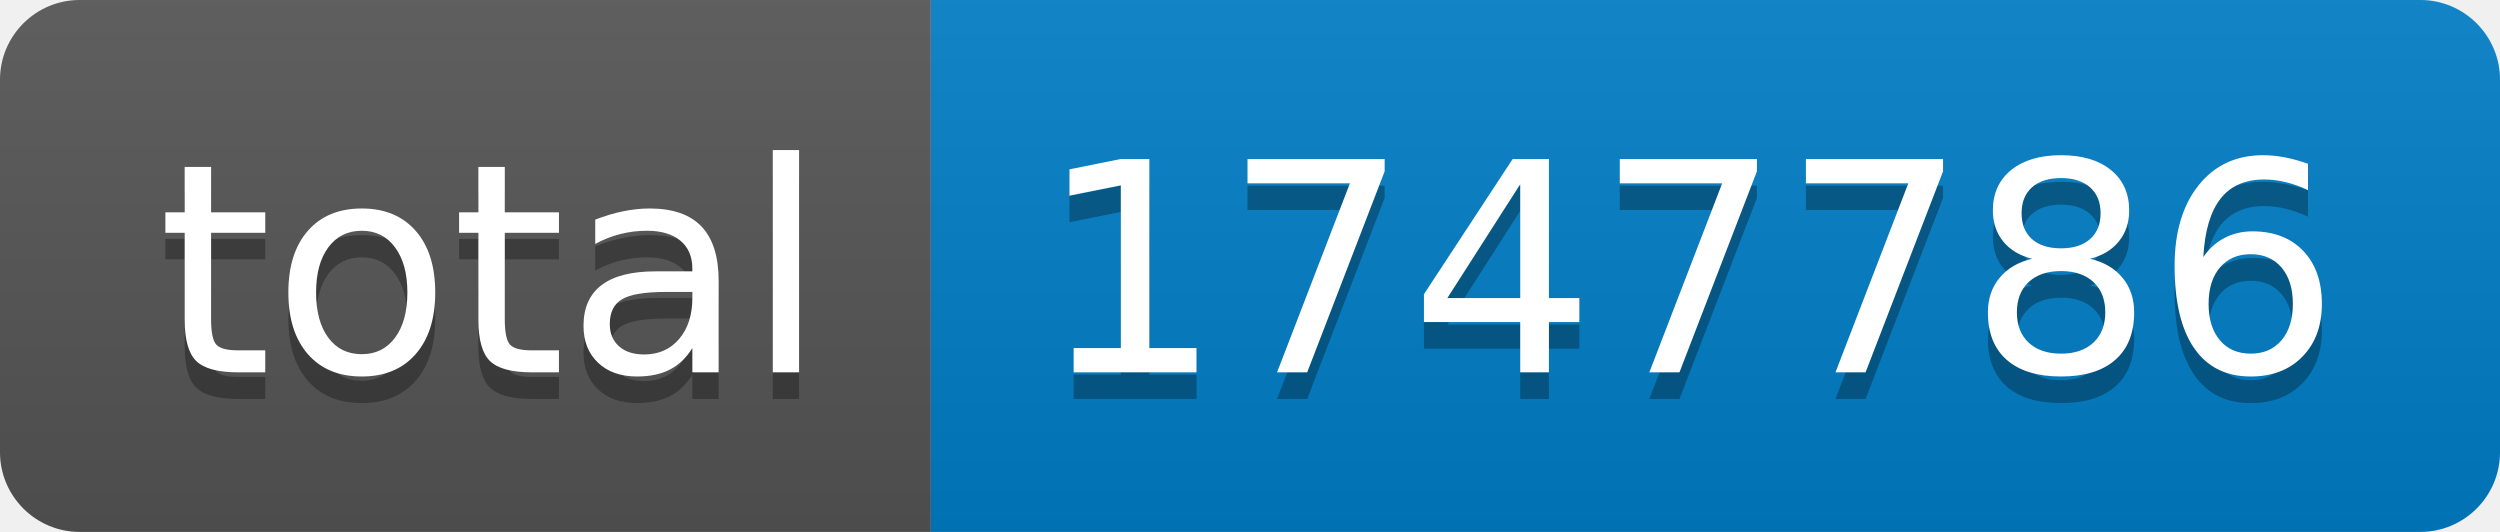
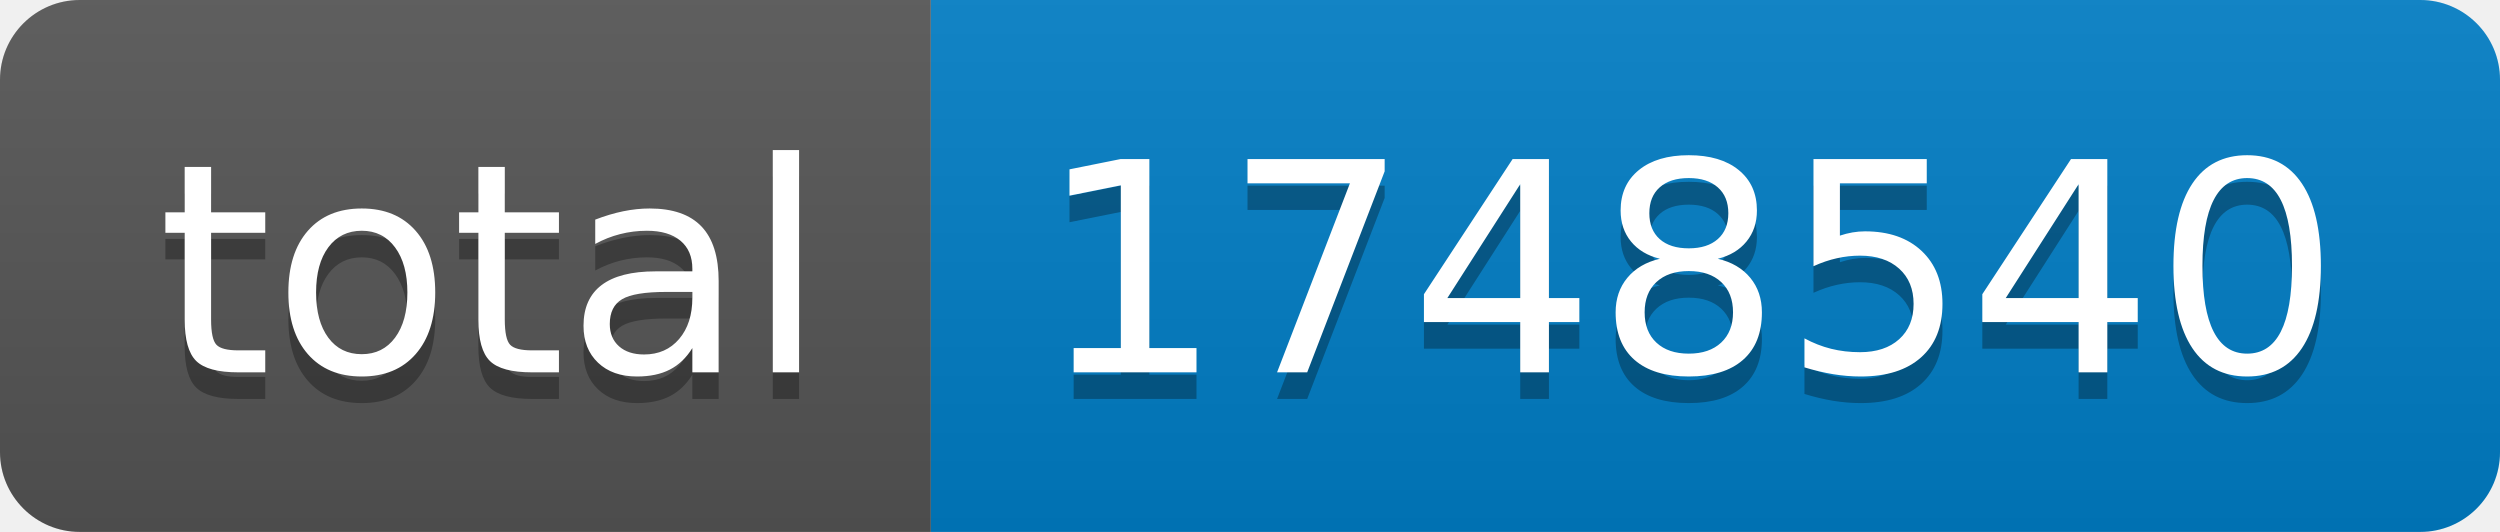
- <svg xmlns="http://www.w3.org/2000/svg" width="94" height="20" role="img" aria-label="total: 1747786">
+ <svg xmlns="http://www.w3.org/2000/svg" width="94" height="20" role="img" aria-label="total: 1748540">
  <linearGradient id="s" x2="0" y2="100%">
    <stop offset="0" stop-color="#bbb" stop-opacity=".1" />
    <stop offset="1" stop-opacity=".1" />
  </linearGradient>
  <clipPath id="r">
    <rect width="94" height="20" rx="3" fill="#fff" />
  </clipPath>
  <g clip-path="url(#r)">
    <rect width="35" height="20" fill="#555" />
    <rect x="35" width="59" height="20" fill="#007ec6" />
    <rect width="94" height="20" fill="url(#s)" />
  </g>
  <g fill="#fff" text-anchor="middle" font-family="Verdana,Geneva,DejaVu Sans,sans-serif" text-rendering="geometricPrecision" font-size="110">
    <text aria-hidden="true" x="185" y="150" fill="#010101" fill-opacity=".3" transform="scale(.1)" textLength="250">total</text>
    <text x="185" y="140" transform="scale(.1)" fill="#fff" textLength="250">total</text>
-     <text aria-hidden="true" x="635" y="150" fill="#010101" fill-opacity=".3" transform="scale(.1)" textLength="490">1747786</text>
-     <text x="635" y="140" transform="scale(.1)" fill="#fff" textLength="490">1747786</text>
+     <text aria-hidden="true" x="635" y="150" fill="#010101" fill-opacity=".3" transform="scale(.1)" textLength="490">1748540</text>
+     <text x="635" y="140" transform="scale(.1)" fill="#fff" textLength="490">1748540</text>
  </g>
</svg>
